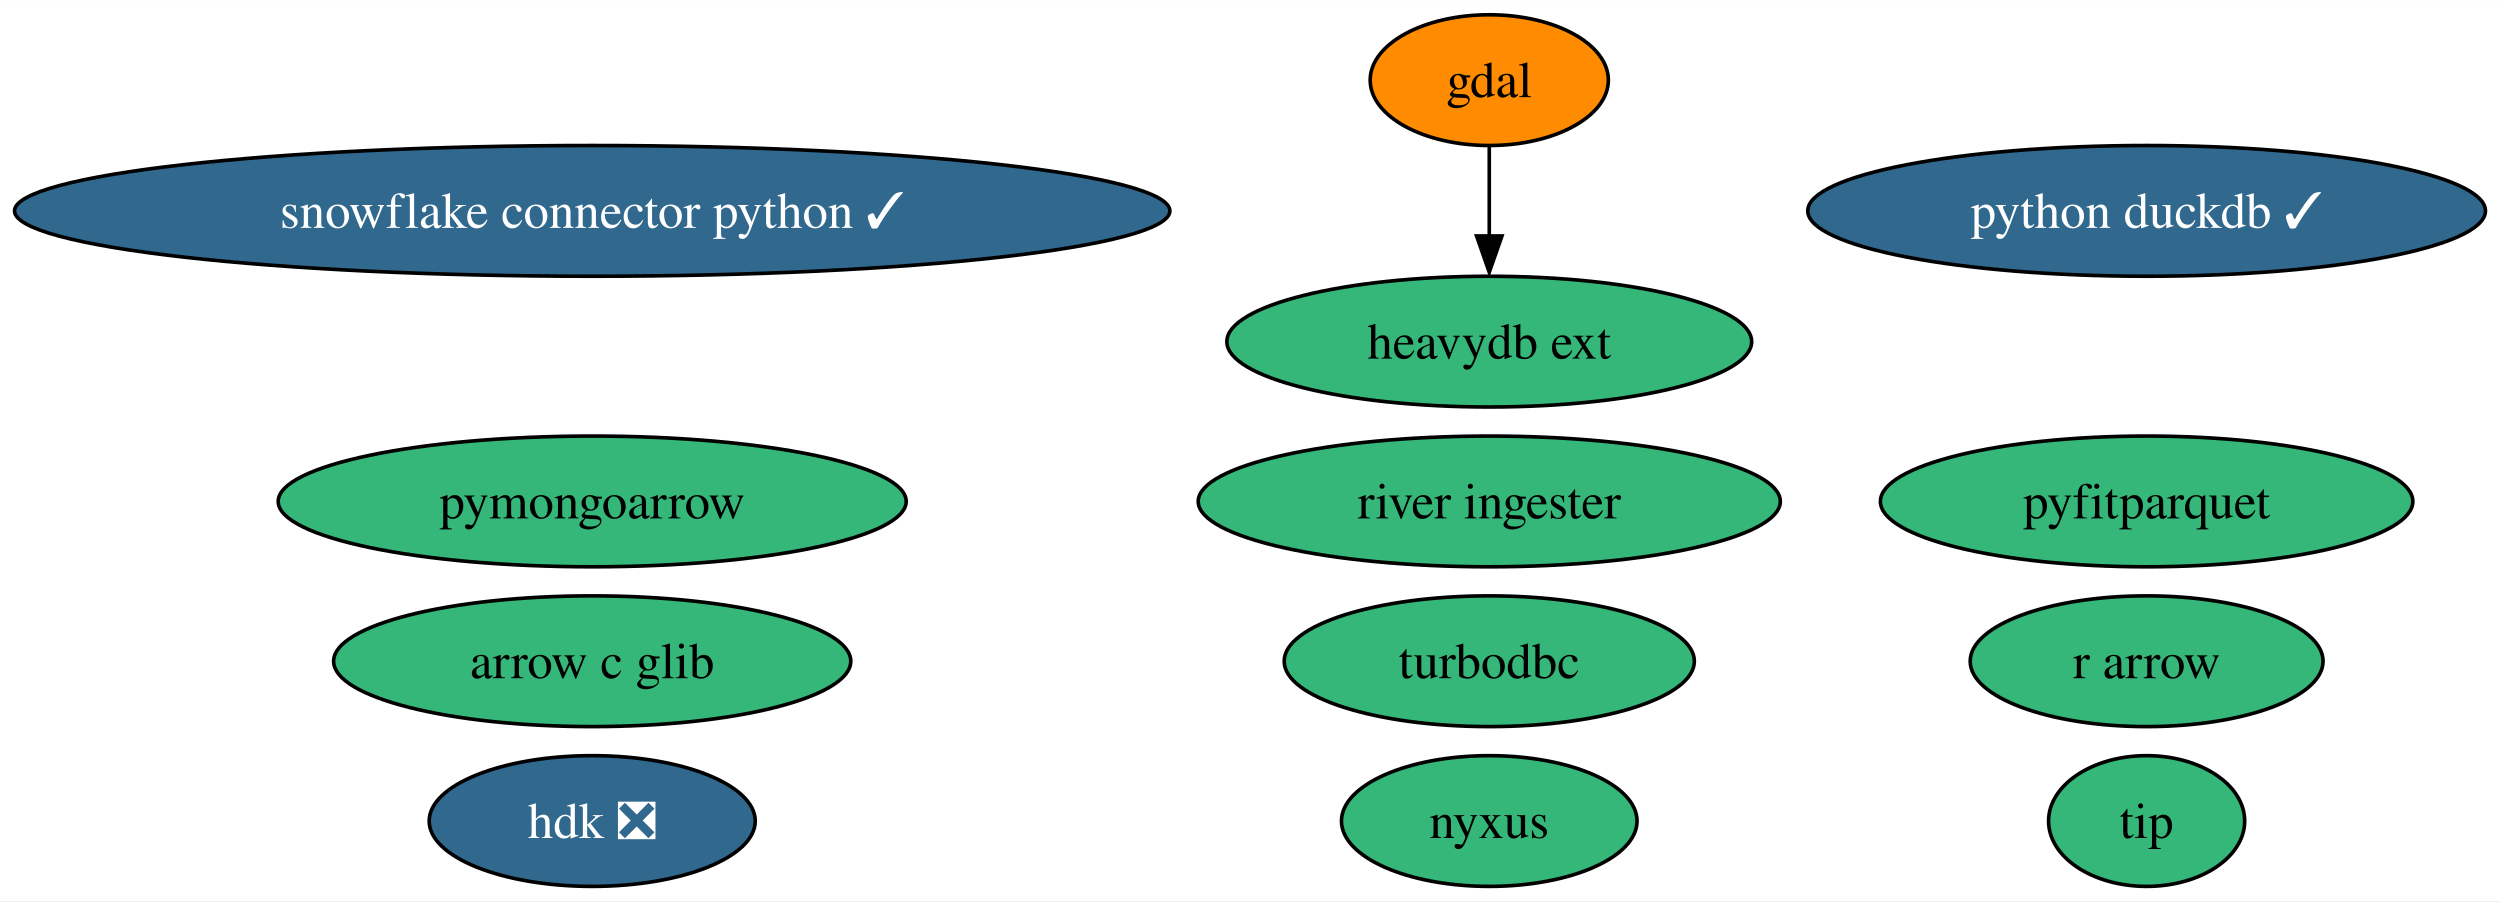
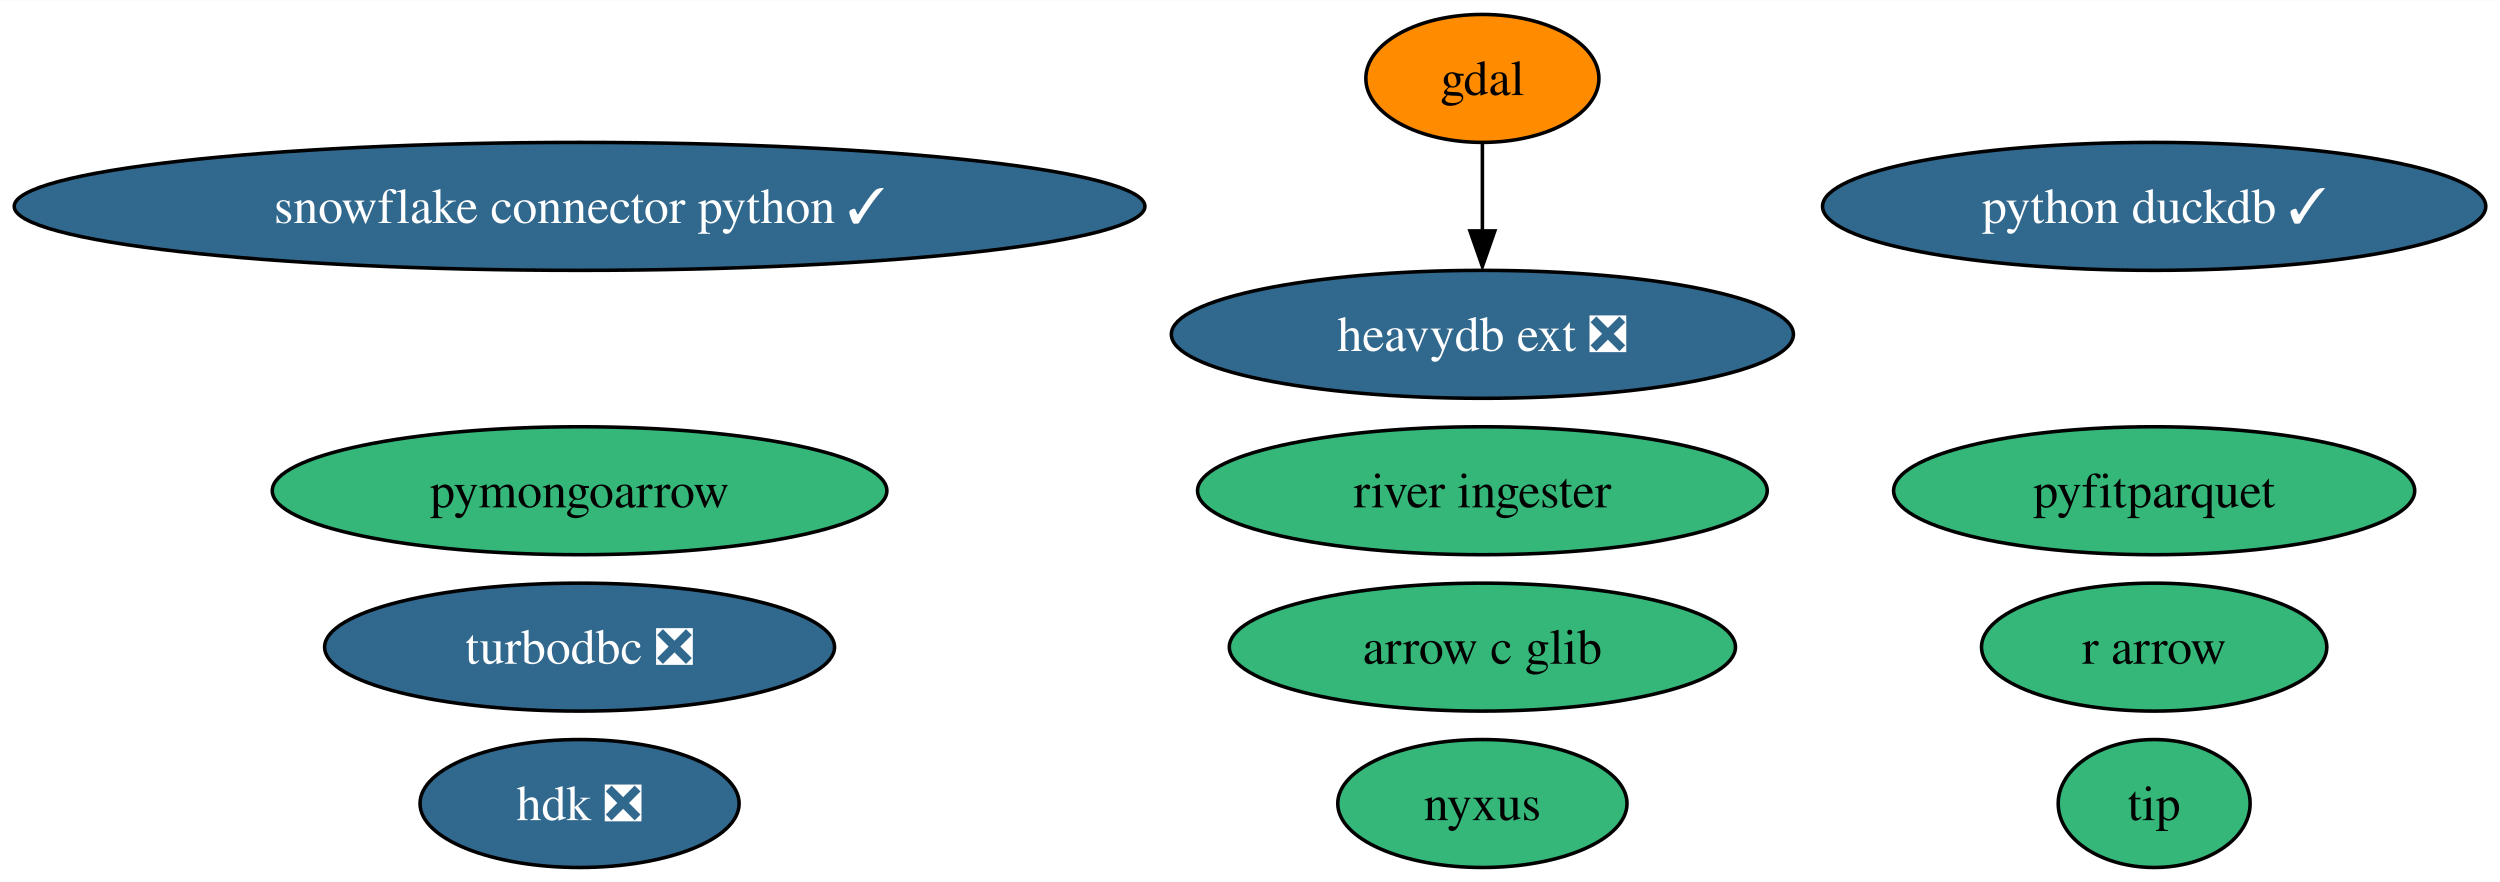
- <svg xmlns="http://www.w3.org/2000/svg" xmlns:xlink="http://www.w3.org/1999/xlink" width="688pt" height="248pt" viewBox="0.00 0.00 688.36 248.00">
+ <svg xmlns="http://www.w3.org/2000/svg" xmlns:xlink="http://www.w3.org/1999/xlink" width="703pt" height="248pt" viewBox="0.00 0.00 703.36 248.00">
  <g id="graph0" class="graph" transform="scale(1 1) rotate(0) translate(4 244)">
-     <polygon fill="white" stroke="none" points="-4,4 -4,-244 684.36,-244 684.36,4 -4,4" />
+     <polygon fill="white" stroke="none" points="-4,4 -4,-244 699.36,-244 699.36,4 -4,4" />
    <g id="node1" class="node">
      <g id="a_node1">
        <a xlink:href="https://github.com/conda-forge/gdal-feedstock" xlink:title="gdal">
-           <ellipse fill="#ff8c00" stroke="black" cx="406.06" cy="-222" rx="32.79" ry="18" />
-           <text text-anchor="middle" x="406.06" y="-217.32" font-family="Times,serif" font-size="14.00">gdal</text>
+           <ellipse fill="#ff8c00" stroke="black" cx="413.06" cy="-222" rx="32.79" ry="18" />
+           <text text-anchor="middle" x="413.06" y="-217.32" font-family="Times,serif" font-size="14.00">gdal</text>
        </a>
      </g>
    </g>
    <g id="node8" class="node">
      <g id="a_node8">
-         <a xlink:href="https://github.com/conda-forge/heavydb-ext-feedstock" xlink:title="heavydb ext">
-           <ellipse fill="#35b779" stroke="black" cx="406.06" cy="-150" rx="72.25" ry="18" />
-           <text text-anchor="middle" x="406.06" y="-145.32" font-family="Times,serif" font-size="14.00">heavydb ext</text>
+         <a xlink:href="https://github.com/conda-forge/heavydb-ext-feedstock/pull/54" xlink:title="heavydb ext ❎">
+           <ellipse fill="#31688e" stroke="black" cx="413.06" cy="-150" rx="87.51" ry="18" />
+           <text text-anchor="middle" x="413.06" y="-145.32" font-family="Times,serif" font-size="14.00" fill="white">heavydb ext ❎</text>
        </a>
      </g>
    </g>
    <g id="edge1" class="edge">
-       <path fill="none" stroke="black" d="M406.06,-203.7C406.06,-196.24 406.06,-187.32 406.06,-178.97" />
-       <polygon fill="black" stroke="black" points="409.56,-179.1 406.06,-169.1 402.56,-179.1 409.56,-179.1" />
+       <path fill="none" stroke="black" d="M413.06,-203.7C413.06,-196.24 413.06,-187.32 413.06,-178.97" />
+       <polygon fill="black" stroke="black" points="416.56,-179.1 413.06,-169.1 409.56,-179.1 416.56,-179.1" />
    </g>
    <g id="node2" class="node">
      <g id="a_node2">
-         <a xlink:href="https://github.com/conda-forge/turbodbc-feedstock" xlink:title="turbodbc">
-           <ellipse fill="#35b779" stroke="black" cx="406.06" cy="-62" rx="56.47" ry="18" />
-           <text text-anchor="middle" x="406.06" y="-57.33" font-family="Times,serif" font-size="14.00">turbodbc</text>
+         <a xlink:href="https://github.com/conda-forge/turbodbc-feedstock/pull/99" xlink:title="turbodbc ❎">
+           <ellipse fill="#31688e" stroke="black" cx="159.06" cy="-62" rx="71.73" ry="18" />
+           <text text-anchor="middle" x="159.06" y="-57.33" font-family="Times,serif" font-size="14.00" fill="white">turbodbc ❎</text>
        </a>
      </g>
    </g>
    <g id="node3" class="node">
      <g id="a_node3">
        <a xlink:href="https://github.com/conda-forge/snowflake-connector-python-feedstock/pull/142" xlink:title="snowflake connector python ✓">
          <ellipse fill="#31688e" stroke="black" cx="159.06" cy="-186" rx="159.06" ry="18" />
          <text text-anchor="middle" x="159.06" y="-181.32" font-family="Times,serif" font-size="14.00" fill="white">snowflake connector python ✓</text>
        </a>
      </g>
    </g>
    <g id="node4" class="node">
      <g id="a_node4">
        <a xlink:href="https://github.com/conda-forge/r-arrow-feedstock" xlink:title="r arrow">
-           <ellipse fill="#35b779" stroke="black" cx="587.06" cy="-62" rx="48.58" ry="18" />
-           <text text-anchor="middle" x="587.06" y="-57.33" font-family="Times,serif" font-size="14.00">r arrow</text>
+           <ellipse fill="#35b779" stroke="black" cx="602.06" cy="-62" rx="48.58" ry="18" />
+           <text text-anchor="middle" x="602.06" y="-57.33" font-family="Times,serif" font-size="14.00">r arrow</text>
        </a>
      </g>
    </g>
    <g id="node5" class="node">
      <g id="a_node5">
        <a xlink:href="https://github.com/conda-forge/python-duckdb-feedstock/pull/82" xlink:title="python duckdb ✓">
-           <ellipse fill="#31688e" stroke="black" cx="587.06" cy="-186" rx="93.3" ry="18" />
-           <text text-anchor="middle" x="587.06" y="-181.32" font-family="Times,serif" font-size="14.00" fill="white">python duckdb ✓</text>
+           <ellipse fill="#31688e" stroke="black" cx="602.06" cy="-186" rx="93.3" ry="18" />
+           <text text-anchor="middle" x="602.06" y="-181.32" font-family="Times,serif" font-size="14.00" fill="white">python duckdb ✓</text>
        </a>
      </g>
    </g>
    <g id="node6" class="node">
      <g id="a_node6">
        <a xlink:href="https://github.com/conda-forge/pyfitparquet-feedstock" xlink:title="pyfitparquet">
-           <ellipse fill="#35b779" stroke="black" cx="587.06" cy="-106" rx="73.3" ry="18" />
-           <text text-anchor="middle" x="587.06" y="-101.33" font-family="Times,serif" font-size="14.00">pyfitparquet</text>
+           <ellipse fill="#35b779" stroke="black" cx="602.06" cy="-106" rx="73.3" ry="18" />
+           <text text-anchor="middle" x="602.06" y="-101.33" font-family="Times,serif" font-size="14.00">pyfitparquet</text>
        </a>
      </g>
    </g>
    <g id="node7" class="node">
      <g id="a_node7">
        <a xlink:href="https://github.com/conda-forge/pymongoarrow-feedstock" xlink:title="pymongoarrow">
          <ellipse fill="#35b779" stroke="black" cx="159.06" cy="-106" rx="86.46" ry="18" />
          <text text-anchor="middle" x="159.06" y="-101.33" font-family="Times,serif" font-size="14.00">pymongoarrow</text>
        </a>
      </g>
    </g>
    <g id="node9" class="node">
      <g id="a_node9">
        <a xlink:href="https://github.com/conda-forge/arrow-c-glib-feedstock" xlink:title="arrow c glib">
-           <ellipse fill="#35b779" stroke="black" cx="159.06" cy="-62" rx="71.2" ry="18" />
-           <text text-anchor="middle" x="159.06" y="-57.33" font-family="Times,serif" font-size="14.00">arrow c glib</text>
+           <ellipse fill="#35b779" stroke="black" cx="413.06" cy="-62" rx="71.2" ry="18" />
+           <text text-anchor="middle" x="413.06" y="-57.33" font-family="Times,serif" font-size="14.00">arrow c glib</text>
        </a>
      </g>
    </g>
    <g id="node10" class="node">
      <g id="a_node10">
        <a xlink:href="https://github.com/conda-forge/hdk-feedstock/pull/35" xlink:title="hdk ❎">
          <ellipse fill="#31688e" stroke="black" cx="159.06" cy="-18" rx="44.89" ry="18" />
          <text text-anchor="middle" x="159.06" y="-13.32" font-family="Times,serif" font-size="14.00" fill="white">hdk ❎</text>
        </a>
      </g>
    </g>
    <g id="node11" class="node">
      <g id="a_node11">
        <a xlink:href="https://github.com/conda-forge/nyxus-feedstock" xlink:title="nyxus">
-           <ellipse fill="#35b779" stroke="black" cx="406.06" cy="-18" rx="40.69" ry="18" />
-           <text text-anchor="middle" x="406.06" y="-13.32" font-family="Times,serif" font-size="14.00">nyxus</text>
+           <ellipse fill="#35b779" stroke="black" cx="413.06" cy="-18" rx="40.69" ry="18" />
+           <text text-anchor="middle" x="413.06" y="-13.32" font-family="Times,serif" font-size="14.00">nyxus</text>
        </a>
      </g>
    </g>
    <g id="node12" class="node">
      <g id="a_node12">
        <a xlink:href="https://github.com/conda-forge/tip-feedstock" xlink:title="tip">
-           <ellipse fill="#35b779" stroke="black" cx="587.06" cy="-18" rx="27" ry="18" />
-           <text text-anchor="middle" x="587.06" y="-13.32" font-family="Times,serif" font-size="14.00">tip</text>
+           <ellipse fill="#35b779" stroke="black" cx="602.06" cy="-18" rx="27" ry="18" />
+           <text text-anchor="middle" x="602.06" y="-13.32" font-family="Times,serif" font-size="14.00">tip</text>
        </a>
      </g>
    </g>
    <g id="node13" class="node">
      <g id="a_node13">
        <a xlink:href="https://github.com/conda-forge/river-ingester-feedstock" xlink:title="river ingester">
-           <ellipse fill="#35b779" stroke="black" cx="406.06" cy="-106" rx="80.14" ry="18" />
-           <text text-anchor="middle" x="406.06" y="-101.33" font-family="Times,serif" font-size="14.00">river ingester</text>
+           <ellipse fill="#35b779" stroke="black" cx="413.06" cy="-106" rx="80.14" ry="18" />
+           <text text-anchor="middle" x="413.06" y="-101.33" font-family="Times,serif" font-size="14.00">river ingester</text>
        </a>
      </g>
    </g>
  </g>
</svg>
